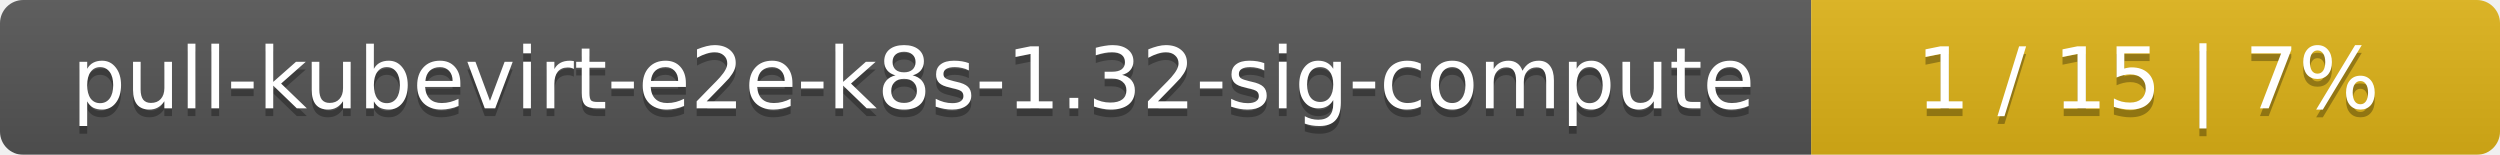
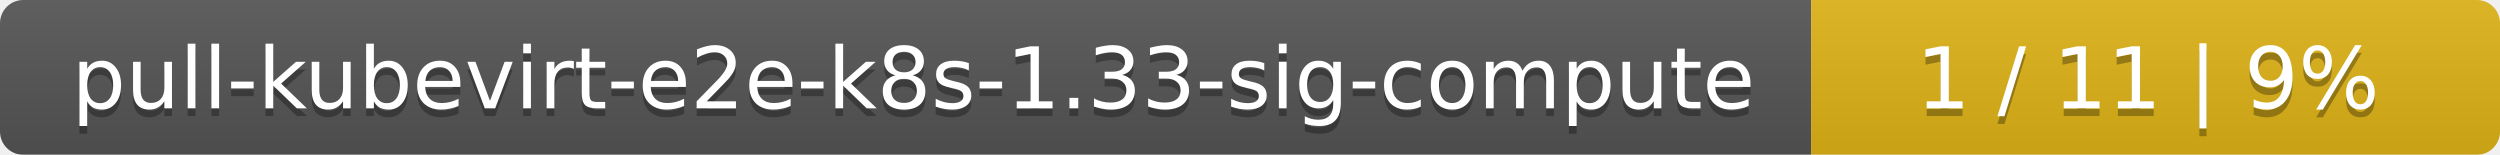
<svg xmlns="http://www.w3.org/2000/svg" width="323" height="20">
  <linearGradient id="smooth" x2="0" y2="100%">
    <stop offset="0" stop-color="#bbb" stop-opacity=".1" />
    <stop offset="1" stop-opacity=".1" />
  </linearGradient>
  <mask id="round">
    <rect width="323" height="20" rx="3" fill="#fff" />
  </mask>
  <g mask="url(#round)">
    <rect width="234" height="20" fill="#555" />
    <rect x="234" width="89" height="20" fill="#dfb317" />
    <rect width="323" height="20" fill="url(#smooth)" />
  </g>
  <g fill="#fff" text-anchor="middle" font-family="DejaVu Sans,Verdana,Geneva,sans-serif" font-size="11">
-     <text x="118" y="15" fill="#010101" fill-opacity=".3">pull-kubevirt-e2e-k8s-1.32-sig-compute</text>
-     <text x="118" y="14">pull-kubevirt-e2e-k8s-1.32-sig-compute</text>
-     <text x="277.5" y="15" fill="#010101" fill-opacity=".3">1 / 15    |    7%</text>
-     <text x="277.5" y="14">1 / 15    |    7%</text>
+     <text x="118" y="15" fill="#010101" fill-opacity=".3">pull-kubevirt-e2e-k8s-1.33-sig-compute</text>
+     <text x="118" y="14">pull-kubevirt-e2e-k8s-1.33-sig-compute</text>
+     <text x="277.5" y="15" fill="#010101" fill-opacity=".3">1 / 11    |    9%</text>
+     <text x="277.5" y="14">1 / 11    |    9%</text>
  </g>
</svg>
